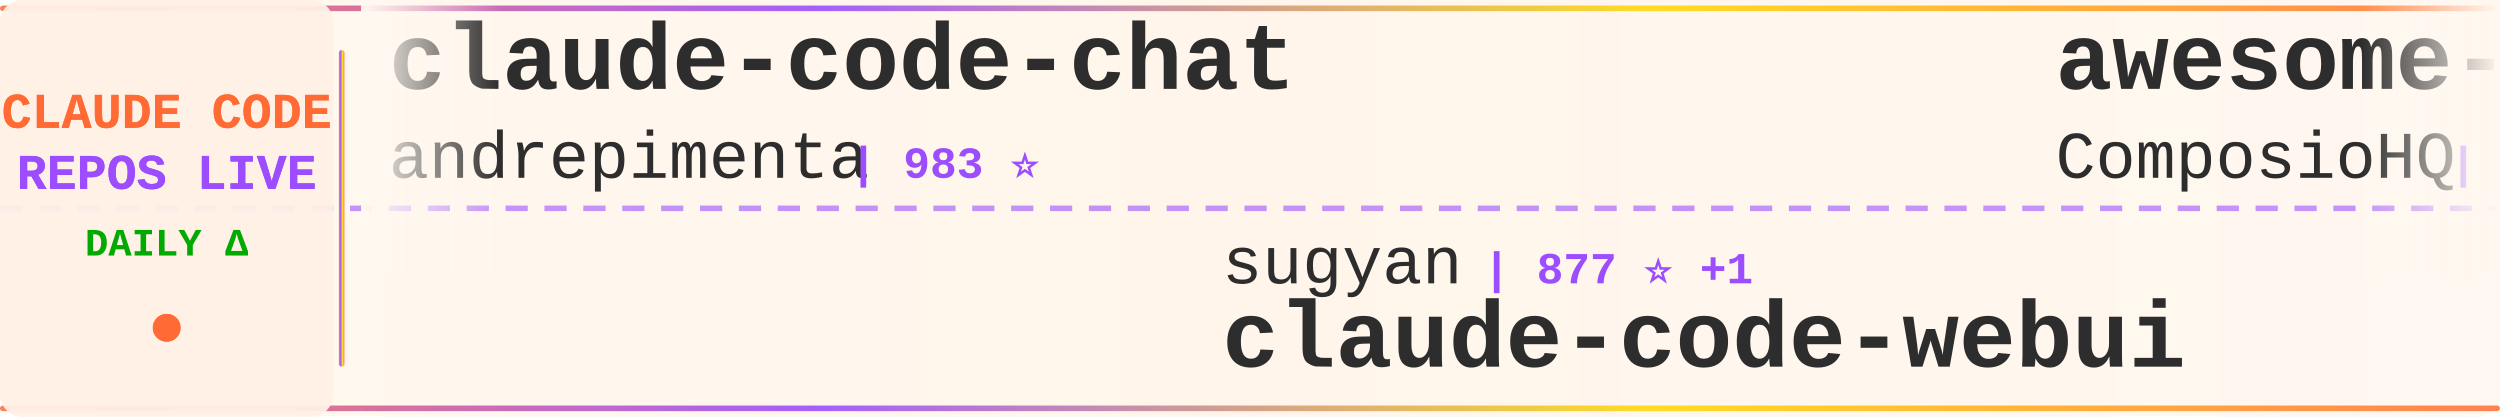
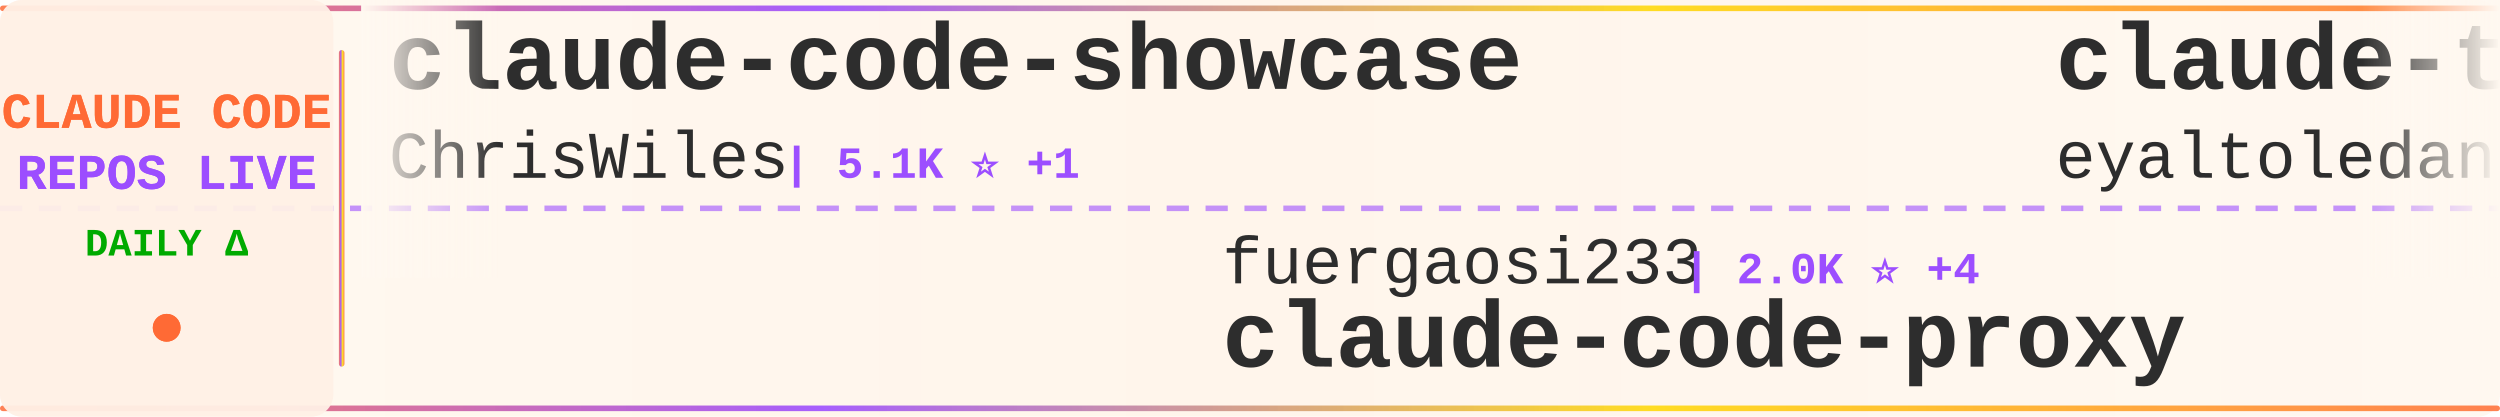
<svg xmlns="http://www.w3.org/2000/svg" width="900" height="150">
  <defs>
    <linearGradient id="tickerBg" x1="0%" y1="0%" x2="100%" y2="0%">
      <stop offset="0%" style="stop-color:#fff8f0;stop-opacity:0.98" />
      <stop offset="50%" style="stop-color:#fff5eb;stop-opacity:1" />
      <stop offset="100%" style="stop-color:#fff8f0;stop-opacity:0.98" />
    </linearGradient>
    <linearGradient id="borderGrad" x1="0%" y1="0%" x2="100%" y2="0%">
      <stop offset="0%" style="stop-color:#FF6B35;stop-opacity:0.85">
        <animate attributeName="stop-opacity" values="0.85;1;0.85" dur="2s" repeatCount="indefinite" />
      </stop>
      <stop offset="33%" style="stop-color:#9C4EFF;stop-opacity:0.9">
        <animate attributeName="stop-opacity" values="0.9;1;0.9" dur="2.2s" repeatCount="indefinite" />
      </stop>
      <stop offset="66%" style="stop-color:#FFD700;stop-opacity:0.85">
        <animate attributeName="stop-opacity" values="0.85;1;0.85" dur="1.8s" repeatCount="indefinite" />
      </stop>
      <stop offset="100%" style="stop-color:#FF6B35;stop-opacity:0.85">
        <animate attributeName="stop-opacity" values="0.85;1;0.85" dur="2s" repeatCount="indefinite" />
      </stop>
    </linearGradient>
    <filter id="textGlow">
      <feGaussianBlur stdDeviation="0.15" result="coloredBlur" />
      <feMerge>
        <feMergeNode in="coloredBlur" />
        <feMergeNode in="SourceGraphic" />
      </feMerge>
    </filter>
    <filter id="metricGlow">
      <feGaussianBlur stdDeviation="0.2" result="coloredBlur" />
      <feMerge>
        <feMergeNode in="coloredBlur" />
        <feMergeNode in="SourceGraphic" />
      </feMerge>
    </filter>
    <linearGradient id="leftFade" x1="0%" y1="0%" x2="100%" y2="0%">
      <stop offset="0%" style="stop-color:#fff8f0;stop-opacity:1" />
      <stop offset="100%" style="stop-color:#fff8f0;stop-opacity:0" />
    </linearGradient>
    <linearGradient id="rightFade" x1="0%" y1="0%" x2="100%" y2="0%">
      <stop offset="0%" style="stop-color:#fff8f0;stop-opacity:0" />
      <stop offset="100%" style="stop-color:#fff8f0;stop-opacity:1" />
    </linearGradient>
  </defs>
  <rect width="900" height="150" fill="url(#tickerBg)" rx="8" />
  <rect x="0" y="2" width="900" height="2" fill="url(#borderGrad)" rx="1" />
  <rect x="0" y="146" width="900" height="2" fill="url(#borderGrad)" rx="1" />
  <line x1="0" y1="75" x2="900" y2="75" stroke="#9C4EFF" stroke-width="2" stroke-dasharray="8 6" opacity="0.6" />
  <rect x="0" y="0" width="120" height="150" fill="#fff0e6" opacity="0.95" rx="8" />
  <text x="60" y="46" font-family="'Courier New', monospace" font-size="18" font-weight="bold" fill="#FF6B35" text-anchor="middle" filter="url(#textGlow)">
    CLAUDE CODE
  </text>
  <text x="60" y="68" font-family="'Courier New', monospace" font-size="18" font-weight="bold" fill="#9C4EFF" text-anchor="middle" filter="url(#textGlow)">
    REPOS LIVE
  </text>
  <text x="60" y="92" font-family="'Courier New', monospace" font-size="14" font-weight="bold" fill="#00aa00" text-anchor="middle">
    DAILY Δ
  </text>
  <circle cx="60" cy="118" r="5" fill="#FF6B35" filter="url(#metricGlow)">
    <animate attributeName="r" values="4;6;4" dur="1.5s" repeatCount="indefinite" />
    <animate attributeName="opacity" values="0.6;1;0.6" dur="1.5s" repeatCount="indefinite" />
  </circle>
  <rect x="122" y="18" width="2" height="114" fill="url(#borderGrad)" rx="1" />
  <clipPath id="tickerClip">
    <rect x="130" y="0" width="770" height="150" />
  </clipPath>
  <g clip-path="url(#tickerClip)">
    <g id="tickerItems">
      <animateTransform attributeName="transform" attributeType="XML" type="translate" from="0 0" to="-3000 0" dur="54s" repeatCount="indefinite" />
      <g transform="translate(0, 0)">
-         <text x="140" y="32" font-family="'Courier New', monospace" font-size="34" font-weight="bold" fill="#2d2d2d">claude-code-chat</text>
-         <text x="140" y="64" font-family="'Courier New', monospace" font-size="24" font-weight="normal" fill="#2d2d2d" opacity="1.0">andrepimenta</text>
-         <text x="306" y="64" font-family="'Courier New', monospace" font-size="16" font-weight="bold" fill="#9C4EFF"> | 983 ⭐</text>
+         <text x="140" y="32" font-family="'Courier New', monospace" font-size="34" font-weight="bold" fill="#2d2d2d">claude-code-showcase</text>
+         <text x="140" y="64" font-family="'Courier New', monospace" font-size="24" font-weight="normal" fill="#2d2d2d" opacity="1.0">ChrisWiles</text>
+         <text x="282" y="64" font-family="'Courier New', monospace" font-size="16" font-weight="bold" fill="#9C4EFF"> | 5.1K ⭐ +1</text>
      </g>
      <g transform="translate(300, 0)">
-         <text x="140" y="102" font-family="'Courier New', monospace" font-size="24" font-weight="normal" fill="#2d2d2d" opacity="1.0">sugyan</text>
-         <text x="234" y="102" font-family="'Courier New', monospace" font-size="16" font-weight="bold" fill="#9C4EFF"> | 877 ⭐ +1</text>
-         <text x="140" y="132" font-family="'Courier New', monospace" font-size="34" font-weight="bold" fill="#2d2d2d">claude-code-webui</text>
+         <text x="140" y="102" font-family="'Courier New', monospace" font-size="24" font-weight="normal" fill="#2d2d2d" opacity="1.0">fuergaosi233</text>
+         <text x="306" y="102" font-family="'Courier New', monospace" font-size="16" font-weight="bold" fill="#9C4EFF"> | 2.0K ⭐ +4</text>
+         <text x="140" y="132" font-family="'Courier New', monospace" font-size="34" font-weight="bold" fill="#2d2d2d">claude-code-proxy</text>
      </g>
      <g transform="translate(600, 0)">
-         <text x="140" y="32" font-family="'Courier New', monospace" font-size="34" font-weight="bold" fill="#2d2d2d">awesome-claude-skills</text>
-         <text x="140" y="64" font-family="'Courier New', monospace" font-size="24" font-weight="normal" fill="#2d2d2d" opacity="1.0">ComposioHQ</text>
-         <text x="282" y="64" font-family="'Courier New', monospace" font-size="16" font-weight="bold" fill="#9C4EFF"> | 28.0K ⭐ +146</text>
+         <text x="140" y="32" font-family="'Courier New', monospace" font-size="34" font-weight="bold" fill="#2d2d2d">claude-task-master</text>
+         <text x="140" y="64" font-family="'Courier New', monospace" font-size="24" font-weight="normal" fill="#2d2d2d" opacity="1.0">eyaltoledano</text>
+         <text x="306" y="64" font-family="'Courier New', monospace" font-size="16" font-weight="bold" fill="#9C4EFF"> | 25.2K ⭐ +5</text>
      </g>
      <g transform="translate(900, 0)">
-         <text x="140" y="102" font-family="'Courier New', monospace" font-size="24" font-weight="normal" fill="#2d2d2d" opacity="1.0">nishimoto265</text>
-         <text x="306" y="102" font-family="'Courier New', monospace" font-size="16" font-weight="bold" fill="#9C4EFF"> | 485 ⭐</text>
-         <text x="140" y="132" font-family="'Courier New', monospace" font-size="34" font-weight="bold" fill="#2d2d2d">Claude-Code-Communicatio...</text>
+         <text x="140" y="102" font-family="'Courier New', monospace" font-size="24" font-weight="normal" fill="#2d2d2d" opacity="1.0">1rgs</text>
+         <text x="210" y="102" font-family="'Courier New', monospace" font-size="16" font-weight="bold" fill="#9C4EFF"> | 3.0K ⭐ +1</text>
+         <text x="140" y="132" font-family="'Courier New', monospace" font-size="34" font-weight="bold" fill="#2d2d2d">claude-code-proxy</text>
      </g>
      <g transform="translate(1200, 0)">
-         <text x="140" y="32" font-family="'Courier New', monospace" font-size="34" font-weight="bold" fill="#2d2d2d">claude-code-base-action</text>
-         <text x="140" y="64" font-family="'Courier New', monospace" font-size="24" font-weight="normal" fill="#2d2d2d" opacity="1.0">anthropics</text>
-         <text x="282" y="64" font-family="'Courier New', monospace" font-size="16" font-weight="bold" fill="#9C4EFF"> | 563 ⭐</text>
+         <text x="140" y="32" font-family="'Courier New', monospace" font-size="34" font-weight="bold" fill="#2d2d2d">openskills</text>
+         <text x="140" y="64" font-family="'Courier New', monospace" font-size="24" font-weight="normal" fill="#2d2d2d" opacity="1.0">numman-ali</text>
+         <text x="282" y="64" font-family="'Courier New', monospace" font-size="16" font-weight="bold" fill="#9C4EFF"> | 7.5K ⭐ +27</text>
      </g>
      <g transform="translate(1500, 0)">
-         <text x="140" y="102" font-family="'Courier New', monospace" font-size="24" font-weight="normal" fill="#2d2d2d" opacity="1.0">disler</text>
-         <text x="234" y="102" font-family="'Courier New', monospace" font-size="16" font-weight="bold" fill="#9C4EFF"> | 931 ⭐</text>
-         <text x="140" y="132" font-family="'Courier New', monospace" font-size="34" font-weight="bold" fill="#2d2d2d">claude-code-hooks-multi-...</text>
+         <text x="140" y="102" font-family="'Courier New', monospace" font-size="24" font-weight="normal" fill="#2d2d2d" opacity="1.0">musistudio</text>
+         <text x="282" y="102" font-family="'Courier New', monospace" font-size="16" font-weight="bold" fill="#9C4EFF"> | 26.9K ⭐ +30</text>
+         <text x="140" y="132" font-family="'Courier New', monospace" font-size="34" font-weight="bold" fill="#2d2d2d">claude-code-router</text>
      </g>
      <g transform="translate(1800, 0)">
-         <text x="140" y="32" font-family="'Courier New', monospace" font-size="34" font-weight="bold" fill="#2d2d2d">claude-code-workflows</text>
-         <text x="140" y="64" font-family="'Courier New', monospace" font-size="24" font-weight="normal" fill="#2d2d2d" opacity="1.0">OneRedOak</text>
-         <text x="270" y="64" font-family="'Courier New', monospace" font-size="16" font-weight="bold" fill="#9C4EFF"> | 3.6K ⭐ +2</text>
+         <text x="140" y="32" font-family="'Courier New', monospace" font-size="34" font-weight="bold" fill="#2d2d2d">superdesign</text>
+         <text x="140" y="64" font-family="'Courier New', monospace" font-size="24" font-weight="normal" fill="#2d2d2d" opacity="1.0">superdesigndev</text>
+         <text x="330" y="64" font-family="'Courier New', monospace" font-size="16" font-weight="bold" fill="#9C4EFF"> | 5.8K ⭐ +1</text>
      </g>
      <g transform="translate(2100, 0)">
-         <text x="140" y="102" font-family="'Courier New', monospace" font-size="24" font-weight="normal" fill="#2d2d2d" opacity="1.0">daaain</text>
-         <text x="234" y="102" font-family="'Courier New', monospace" font-size="16" font-weight="bold" fill="#9C4EFF"> | 673 ⭐</text>
-         <text x="140" y="132" font-family="'Courier New', monospace" font-size="34" font-weight="bold" fill="#2d2d2d">claude-code-log</text>
+         <text x="140" y="102" font-family="'Courier New', monospace" font-size="24" font-weight="normal" fill="#2d2d2d" opacity="1.0">router-for-me</text>
+         <text x="318" y="102" font-family="'Courier New', monospace" font-size="16" font-weight="bold" fill="#9C4EFF"> | 8.7K ⭐ +34</text>
+         <text x="140" y="132" font-family="'Courier New', monospace" font-size="34" font-weight="bold" fill="#2d2d2d">CLIProxyAPI</text>
      </g>
      <g transform="translate(2400, 0)">
-         <text x="140" y="32" font-family="'Courier New', monospace" font-size="34" font-weight="bold" fill="#2d2d2d">cc-switch</text>
-         <text x="140" y="64" font-family="'Courier New', monospace" font-size="24" font-weight="normal" fill="#2d2d2d" opacity="1.0">farion1231</text>
-         <text x="282" y="64" font-family="'Courier New', monospace" font-size="16" font-weight="bold" fill="#9C4EFF"> | 14.9K ⭐ +96</text>
+         <text x="140" y="32" font-family="'Courier New', monospace" font-size="34" font-weight="bold" fill="#2d2d2d">claude-code-acp</text>
+         <text x="140" y="64" font-family="'Courier New', monospace" font-size="24" font-weight="normal" fill="#2d2d2d" opacity="1.0">zed-industries</text>
+         <text x="330" y="64" font-family="'Courier New', monospace" font-size="16" font-weight="bold" fill="#9C4EFF"> | 844 ⭐ +5</text>
      </g>
      <g transform="translate(2700, 0)">
-         <text x="140" y="102" font-family="'Courier New', monospace" font-size="24" font-weight="normal" fill="#2d2d2d" opacity="1.0">d-kimuson</text>
-         <text x="270" y="102" font-family="'Courier New', monospace" font-size="16" font-weight="bold" fill="#9C4EFF"> | 834 ⭐</text>
-         <text x="140" y="132" font-family="'Courier New', monospace" font-size="34" font-weight="bold" fill="#2d2d2d">claude-code-viewer</text>
+         <text x="140" y="102" font-family="'Courier New', monospace" font-size="24" font-weight="normal" fill="#2d2d2d" opacity="1.0">upstash</text>
+         <text x="246" y="102" font-family="'Courier New', monospace" font-size="16" font-weight="bold" fill="#9C4EFF"> | 44.1K ⭐ +28</text>
+         <text x="140" y="132" font-family="'Courier New', monospace" font-size="34" font-weight="bold" fill="#2d2d2d">context7</text>
      </g>
      <g transform="translate(3000, 0)">
-         <text x="140" y="32" font-family="'Courier New', monospace" font-size="34" font-weight="bold" fill="#2d2d2d">claude-code-chat</text>
-         <text x="140" y="64" font-family="'Courier New', monospace" font-size="24" font-weight="normal" fill="#2d2d2d" opacity="1.0">andrepimenta</text>
-         <text x="306" y="64" font-family="'Courier New', monospace" font-size="16" font-weight="bold" fill="#9C4EFF"> | 983 ⭐</text>
+         <text x="140" y="32" font-family="'Courier New', monospace" font-size="34" font-weight="bold" fill="#2d2d2d">claude-code-showcase</text>
+         <text x="140" y="64" font-family="'Courier New', monospace" font-size="24" font-weight="normal" fill="#2d2d2d" opacity="1.0">ChrisWiles</text>
+         <text x="282" y="64" font-family="'Courier New', monospace" font-size="16" font-weight="bold" fill="#9C4EFF"> | 5.1K ⭐ +1</text>
      </g>
      <g transform="translate(3300, 0)">
-         <text x="140" y="102" font-family="'Courier New', monospace" font-size="24" font-weight="normal" fill="#2d2d2d" opacity="1.0">sugyan</text>
-         <text x="234" y="102" font-family="'Courier New', monospace" font-size="16" font-weight="bold" fill="#9C4EFF"> | 877 ⭐ +1</text>
-         <text x="140" y="132" font-family="'Courier New', monospace" font-size="34" font-weight="bold" fill="#2d2d2d">claude-code-webui</text>
+         <text x="140" y="102" font-family="'Courier New', monospace" font-size="24" font-weight="normal" fill="#2d2d2d" opacity="1.0">fuergaosi233</text>
+         <text x="306" y="102" font-family="'Courier New', monospace" font-size="16" font-weight="bold" fill="#9C4EFF"> | 2.0K ⭐ +4</text>
+         <text x="140" y="132" font-family="'Courier New', monospace" font-size="34" font-weight="bold" fill="#2d2d2d">claude-code-proxy</text>
      </g>
      <g transform="translate(3600, 0)">
-         <text x="140" y="32" font-family="'Courier New', monospace" font-size="34" font-weight="bold" fill="#2d2d2d">awesome-claude-skills</text>
-         <text x="140" y="64" font-family="'Courier New', monospace" font-size="24" font-weight="normal" fill="#2d2d2d" opacity="1.0">ComposioHQ</text>
-         <text x="282" y="64" font-family="'Courier New', monospace" font-size="16" font-weight="bold" fill="#9C4EFF"> | 28.0K ⭐ +146</text>
+         <text x="140" y="32" font-family="'Courier New', monospace" font-size="34" font-weight="bold" fill="#2d2d2d">claude-task-master</text>
+         <text x="140" y="64" font-family="'Courier New', monospace" font-size="24" font-weight="normal" fill="#2d2d2d" opacity="1.0">eyaltoledano</text>
+         <text x="306" y="64" font-family="'Courier New', monospace" font-size="16" font-weight="bold" fill="#9C4EFF"> | 25.2K ⭐ +5</text>
      </g>
      <g transform="translate(3900, 0)">
-         <text x="140" y="102" font-family="'Courier New', monospace" font-size="24" font-weight="normal" fill="#2d2d2d" opacity="1.0">nishimoto265</text>
-         <text x="306" y="102" font-family="'Courier New', monospace" font-size="16" font-weight="bold" fill="#9C4EFF"> | 485 ⭐</text>
-         <text x="140" y="132" font-family="'Courier New', monospace" font-size="34" font-weight="bold" fill="#2d2d2d">Claude-Code-Communicatio...</text>
+         <text x="140" y="102" font-family="'Courier New', monospace" font-size="24" font-weight="normal" fill="#2d2d2d" opacity="1.0">1rgs</text>
+         <text x="210" y="102" font-family="'Courier New', monospace" font-size="16" font-weight="bold" fill="#9C4EFF"> | 3.0K ⭐ +1</text>
+         <text x="140" y="132" font-family="'Courier New', monospace" font-size="34" font-weight="bold" fill="#2d2d2d">claude-code-proxy</text>
      </g>
    </g>
  </g>
  <rect x="130" y="0" width="50" height="100" fill="url(#leftFade)" />
  <rect x="850" y="0" width="50" height="100" fill="url(#rightFade)" />
</svg>
